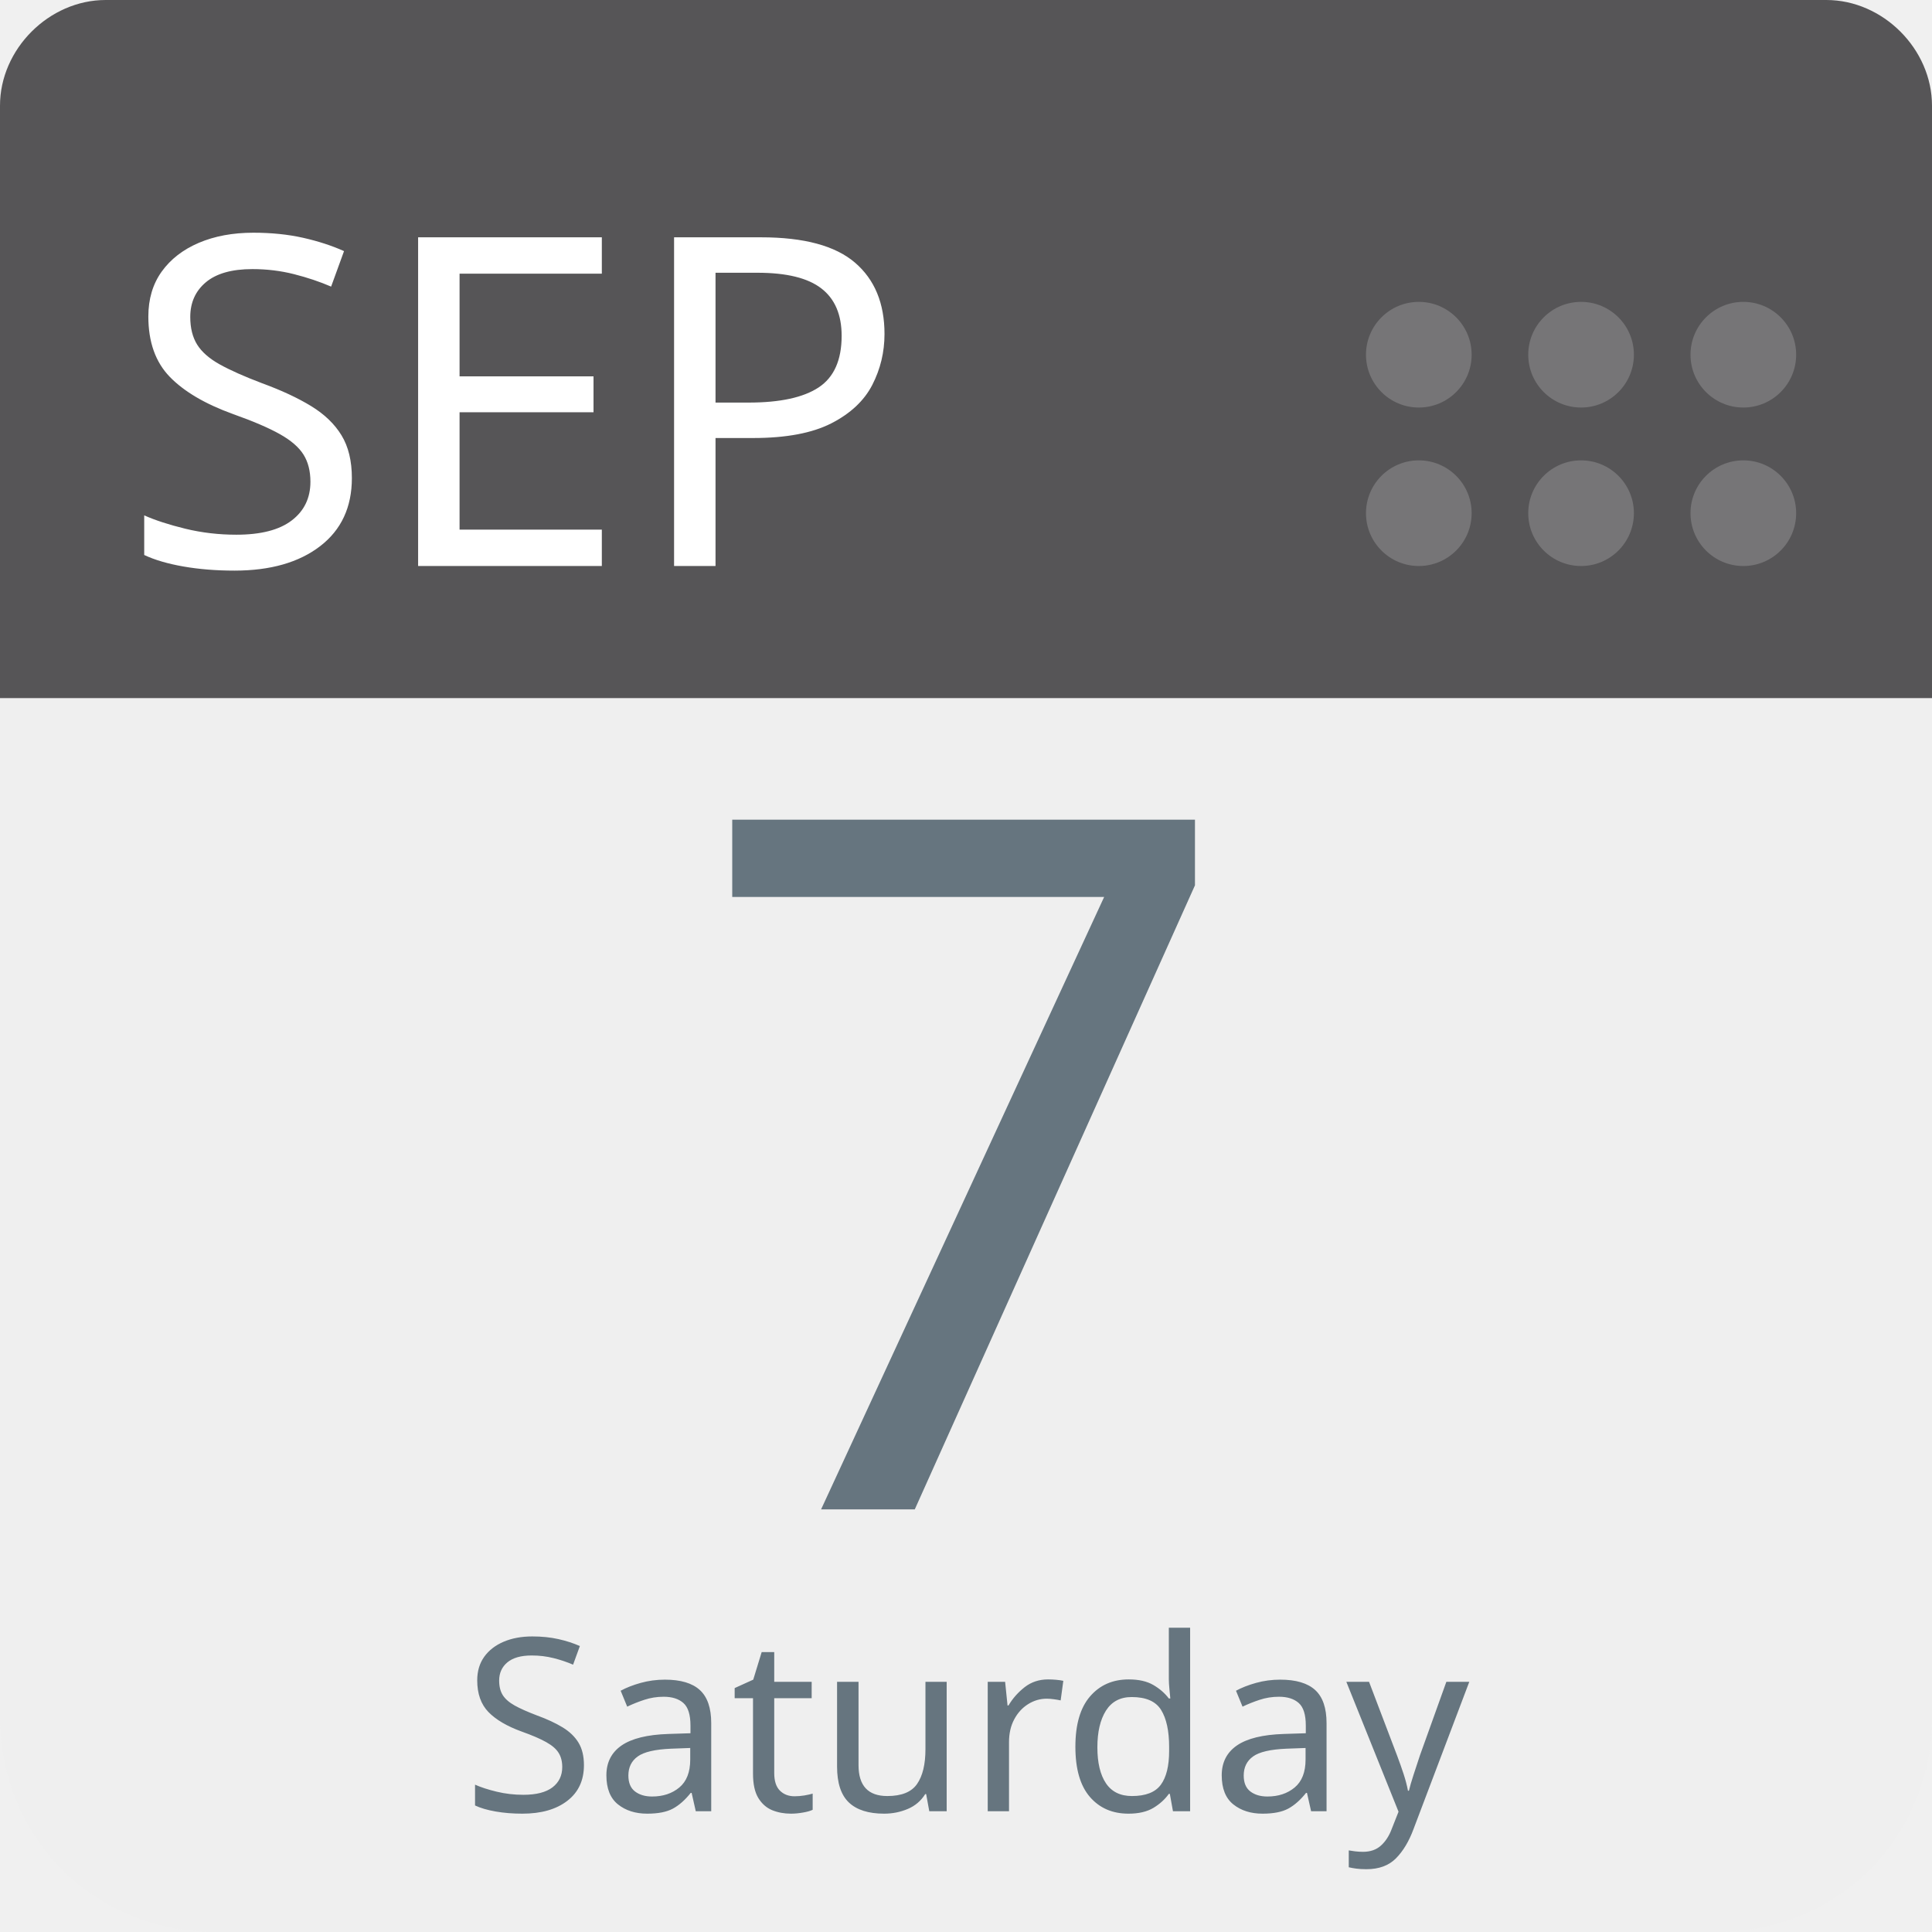
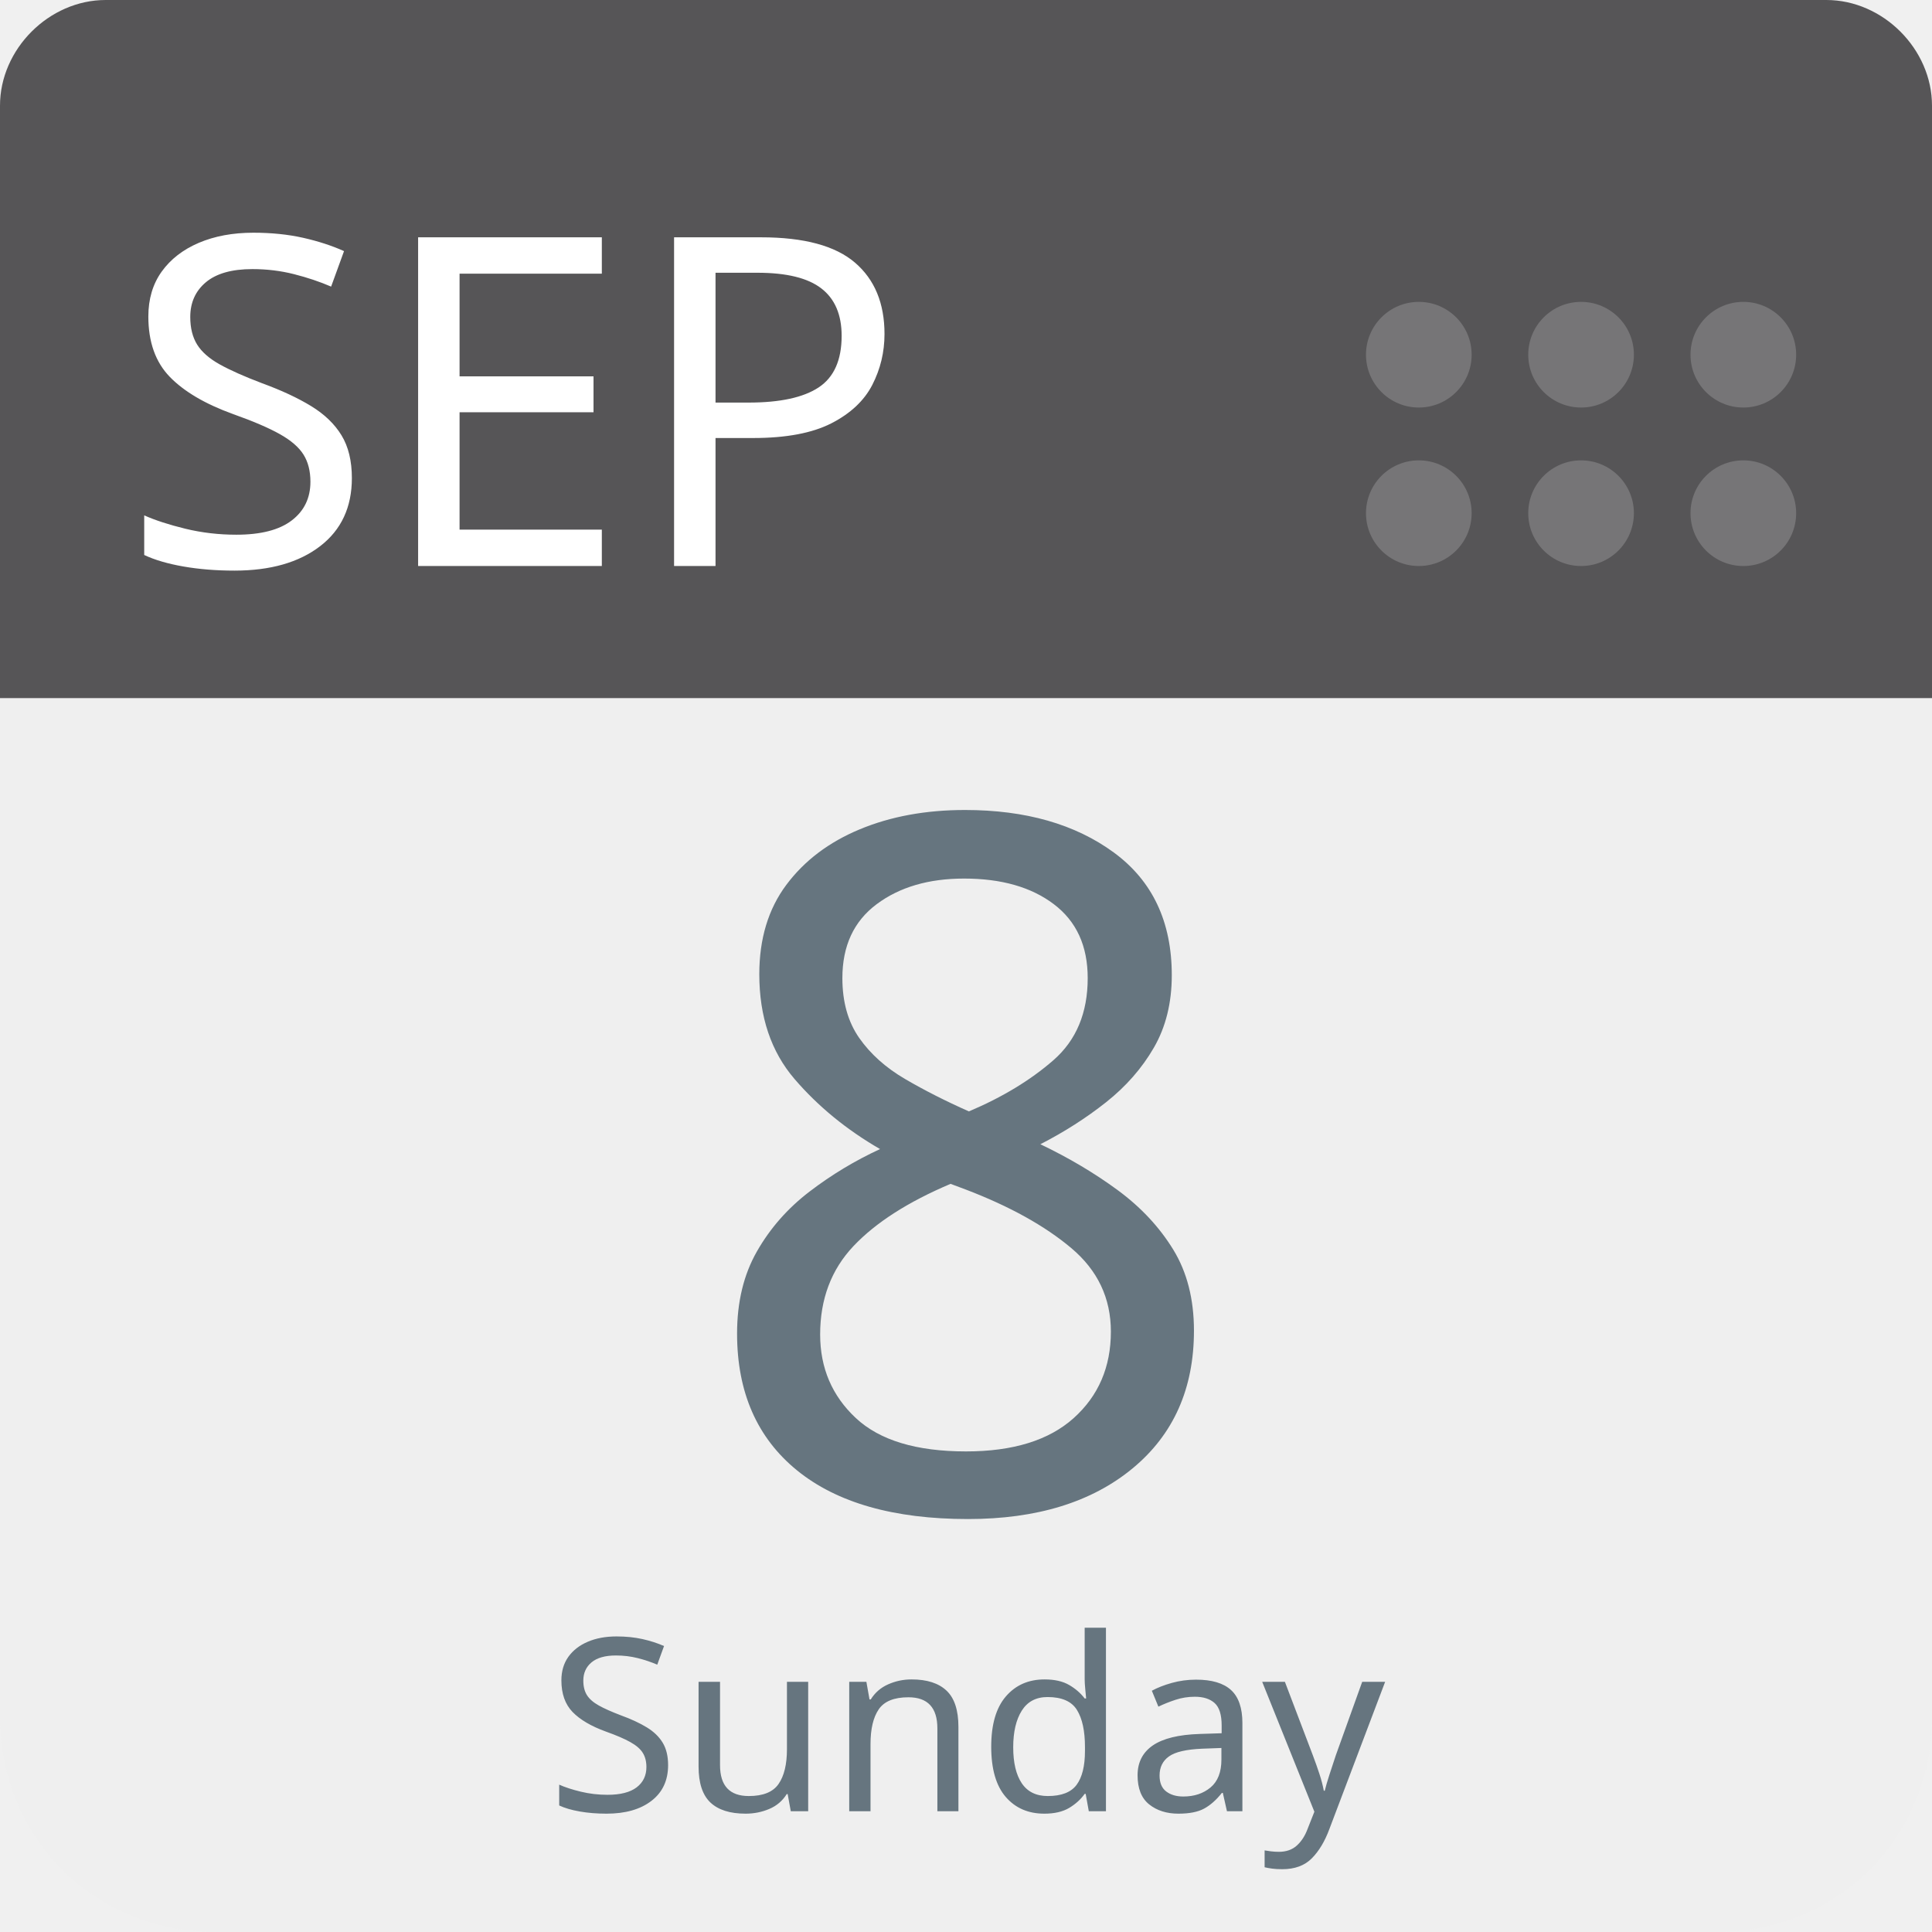
<svg xmlns="http://www.w3.org/2000/svg" aria-label="Calendar" role="img" viewBox="0 0 512 512" width="100%" height="100%" style="cursor: default">
      null
      <path d="m512,455c0,32 -25,57 -57,57l-398,0c-32,0 -57,-25 -57,-57l0,-327c0,-31 25,-57 57,-57l398,0c32,0 57,26 57,57l0,327z" fill="#efefef" />
  <path d="m484,0l-47,0l-409,0c-15,0 -28,13 -28,28l0,157l512,0l0,-157c0,-15 -13,-28 -28,-28z" fill="#565557" />
  <g fill="#767577">
    <circle cx="462" cy="136" r="14" />
    <circle cx="462" cy="94" r="14" />
    <circle cx="419" cy="136" r="14" />
    <circle cx="419" cy="94" r="14" />
    <circle cx="376" cy="136" r="14" />
    <circle cx="376" cy="94" r="14" />
  </g>
  <text id="month" x="32" y="150" fill="#fff" font-family="-apple-system, BlinkMacSystemFont, 'Noto Sans', 'Noto Sans CJK SC', 'Microsoft YaHei', sans-serif, 'Segoe UI', Roboto, 'Helvetica Neue', Arial" font-size="122px" style="text-anchor: left">SEP</text>
-   <text id="day" x="256" y="400" fill="#66757f" font-family="-apple-system, BlinkMacSystemFont, 'Noto Sans', 'Noto Sans CJK SC', 'Microsoft YaHei', sans-serif, 'Segoe UI', Roboto, 'Helvetica Neue', Arial" font-size="256px" style="text-anchor: middle">7</text>
-   <text id="weekday" x="256" y="480" fill="#66757f" font-family="-apple-system, BlinkMacSystemFont, 'Noto Sans', 'Noto Sans CJK SC', 'Microsoft YaHei', sans-serif, 'Segoe UI', Roboto, 'Helvetica Neue', Arial" font-size="64px" style="text-anchor: middle">Saturday</text>
+   <text id="day" x="256" y="400" fill="#66757f" font-family="-apple-system, BlinkMacSystemFont, 'Noto Sans', 'Noto Sans CJK SC', 'Microsoft YaHei', sans-serif, 'Segoe UI', Roboto, 'Helvetica Neue', Arial" font-size="256px" style="text-anchor: middle">8</text>
+   <text id="weekday" x="256" y="480" fill="#66757f" font-family="-apple-system, BlinkMacSystemFont, 'Noto Sans', 'Noto Sans CJK SC', 'Microsoft YaHei', sans-serif, 'Segoe UI', Roboto, 'Helvetica Neue', Arial" font-size="64px" style="text-anchor: middle">Sunday</text>
      null
    </svg>
